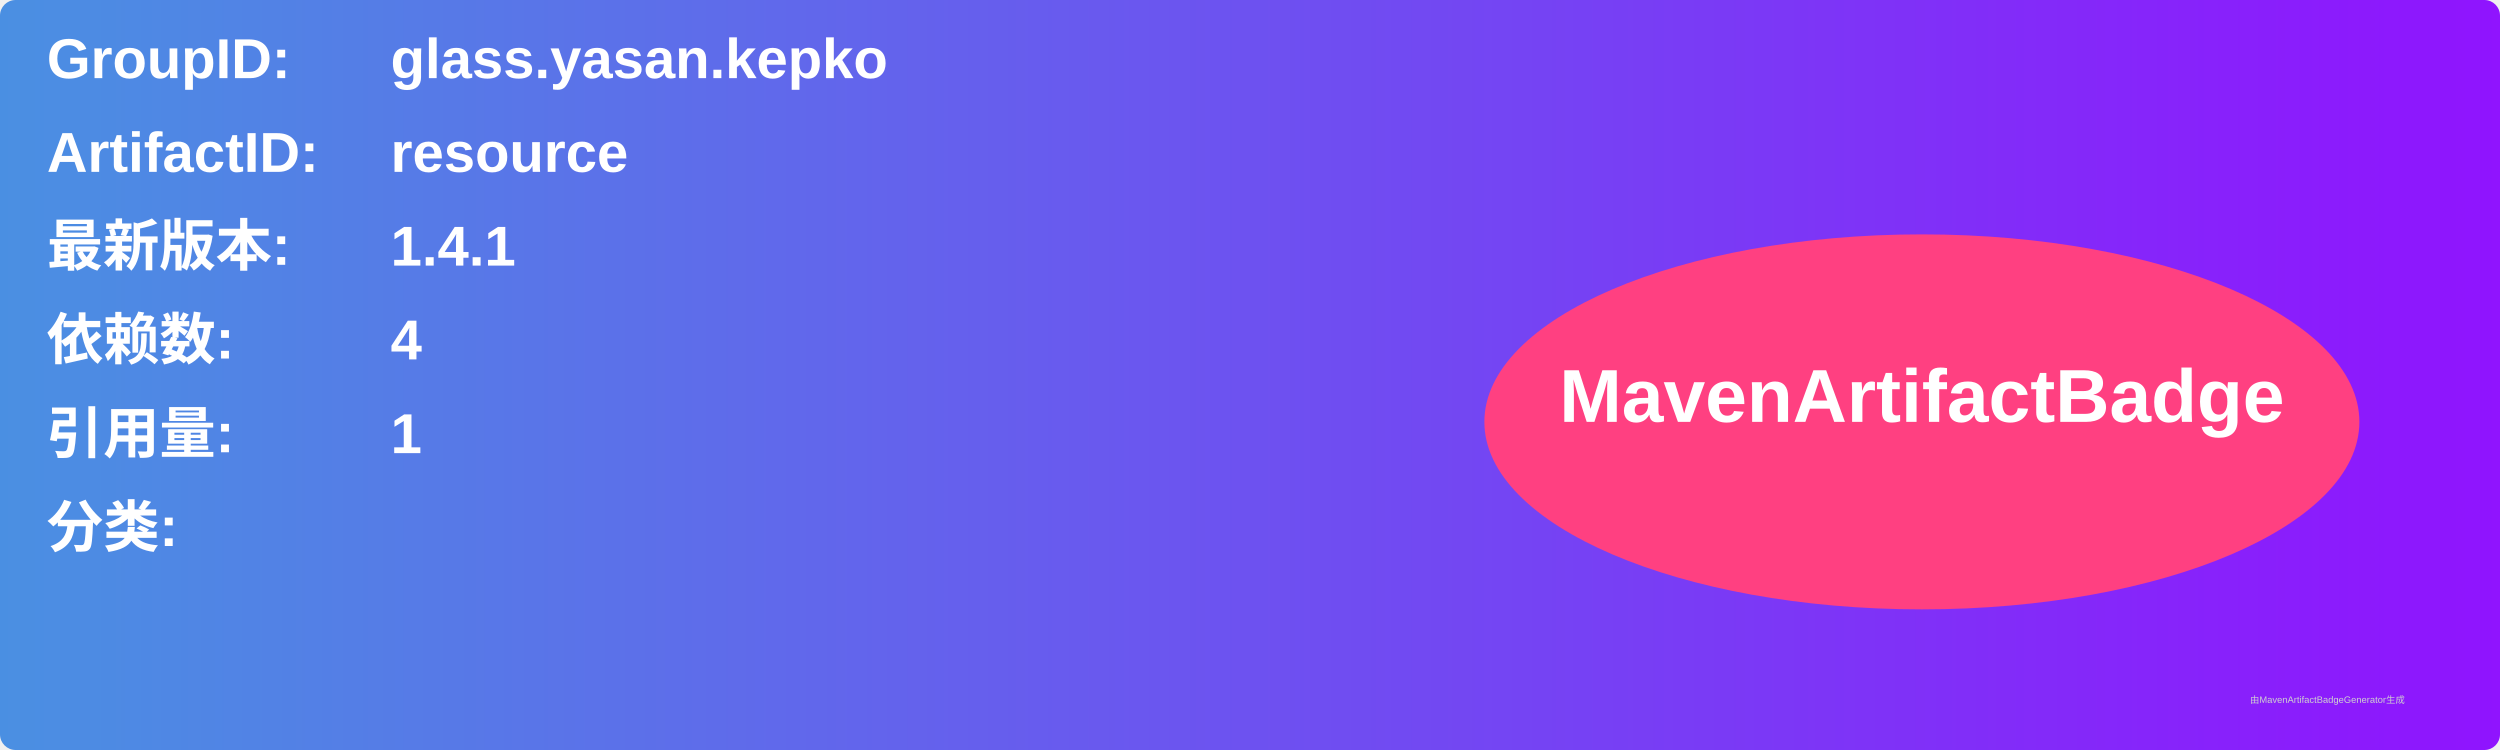
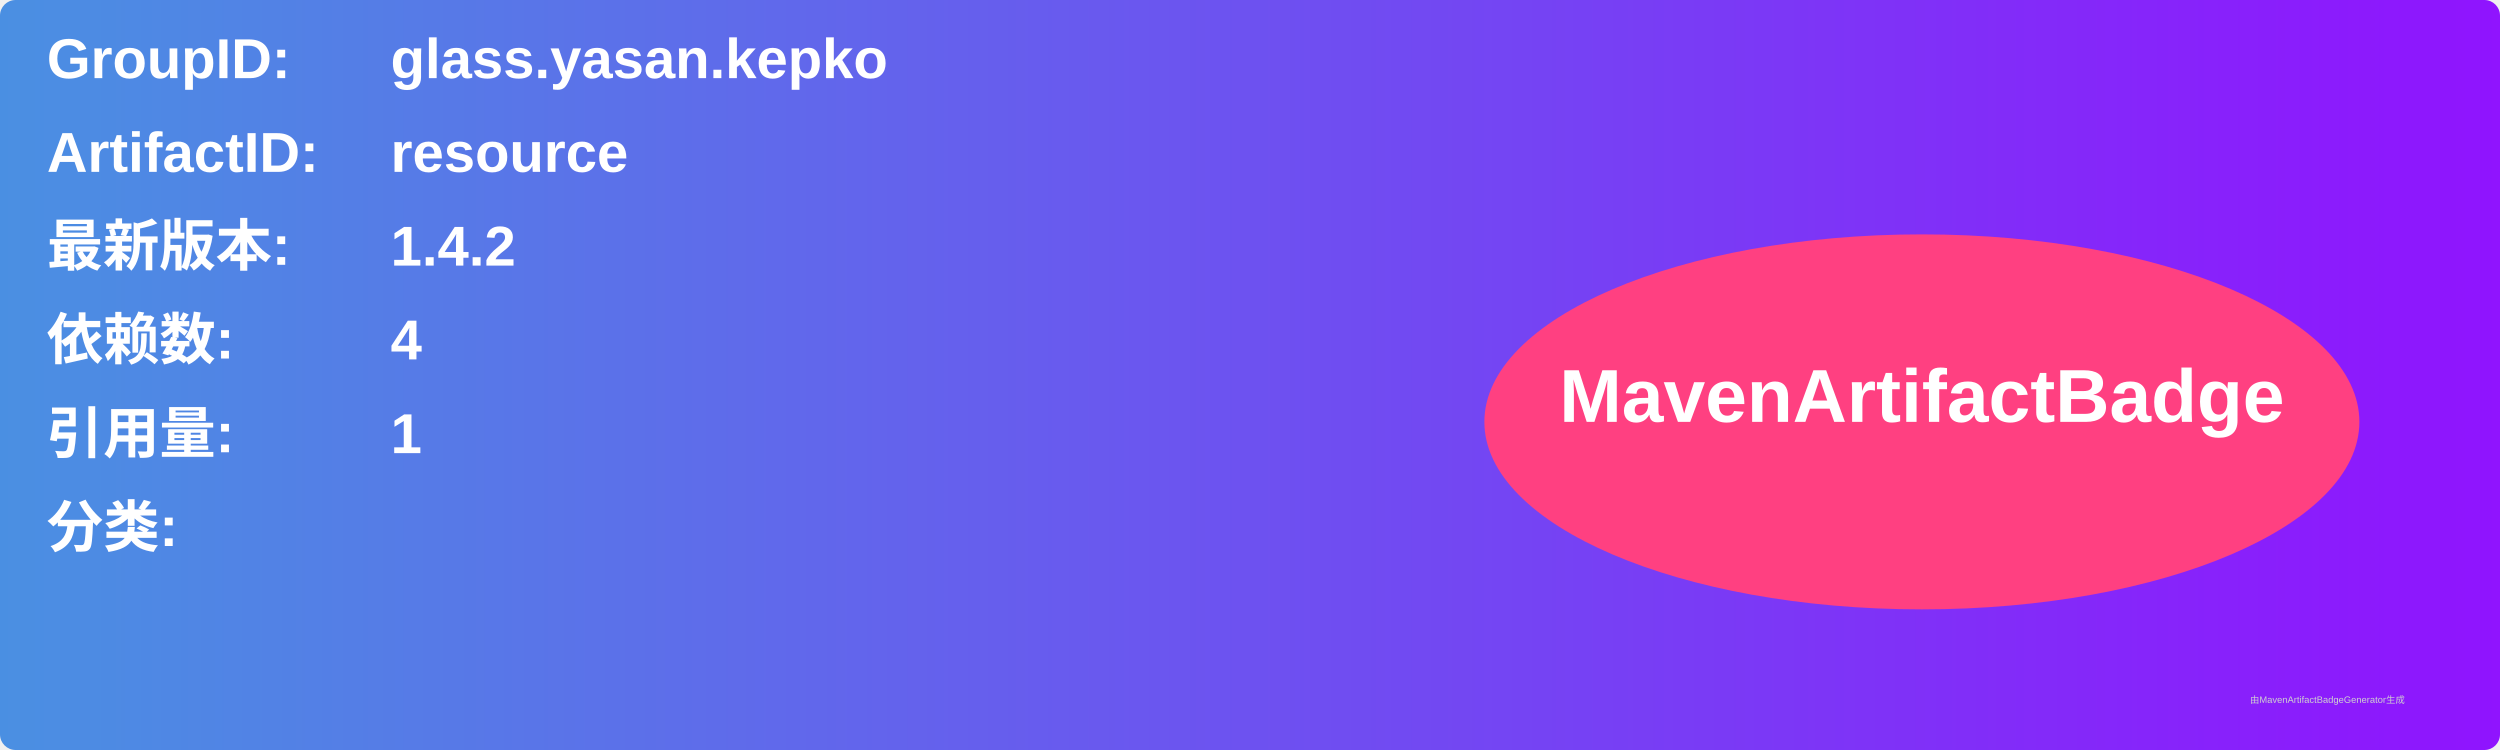
<svg xmlns="http://www.w3.org/2000/svg" width="800" height="240" viewBox="0 0 800 240">
  <linearGradient id="grad" x1="0%" y1="0%" x2="100%" y2="0%">
    <stop offset="0%" stop-color="#4a90e2" />
    <stop offset="100%" stop-color="#9013fe" />
  </linearGradient>
  <rect width="100%" height="100%" rx="5" ry="5" fill="url(#grad)" />
  <g transform="translate(15, 15)">
    <text x="0" y="10" font-family="Arial" font-size="18" fill="white" font-weight="bold" width="260">GroupID:</text>
    <text x="110" y="10" font-family="Arial" font-size="18" fill="white" font-weight="bold" width="460">glass.yasan.kepko</text>
    <text x="0" y="40" font-family="Arial" font-size="18" fill="white" font-weight="bold" width="260">ArtifactID:</text>
    <text x="110" y="40" font-family="Arial" font-size="18" fill="white" font-weight="bold" width="460">resource</text>
    <text x="0" y="70" font-family="Arial" font-size="18" fill="white" font-weight="bold">最新版本:</text>
    <text x="110" y="70" font-family="Arial" font-size="18" fill="white" font-weight="bold">
-       <tspan font-weight="bold">1.4.1</tspan>
+       <tspan font-weight="bold">1.4.2</tspan>
    </text>
    <text x="0" y="100" font-family="Arial" font-size="18" fill="white" font-weight="bold">依赖数: </text>
    <text x="110" y="100" font-family="Arial" font-size="18" fill="white">
      <tspan font-weight="bold">4</tspan>
    </text>
    <text x="0" y="130" font-family="Arial" font-size="18" fill="white" font-weight="bold">引用量: </text>
    <text x="110" y="130" font-family="Arial" font-size="18" fill="white">
      <tspan font-weight="bold">1</tspan>
    </text>
    <text x="0" y="160" font-family="Arial" font-size="18" fill="white" font-weight="bold">分类:</text>
    <text x="10" y="190" font-family="Arial" font-size="10" fill="white">
      <tspan font-weight="bold" />
    </text>
    <ellipse cx="600" cy="120" rx="140" ry="60" fill="#ff4081" />
    <text x="600" y="120" text-anchor="middle" font-family="Arial" font-size="24" fill="white" font-weight="bold">MavenArtifactBadge</text>
  </g>
  <text x="720" y="225" font-family="Arial" font-size="3" fill="#d0d0d0">由MavenArtifactBadgeGenerator生成</text>
</svg>
